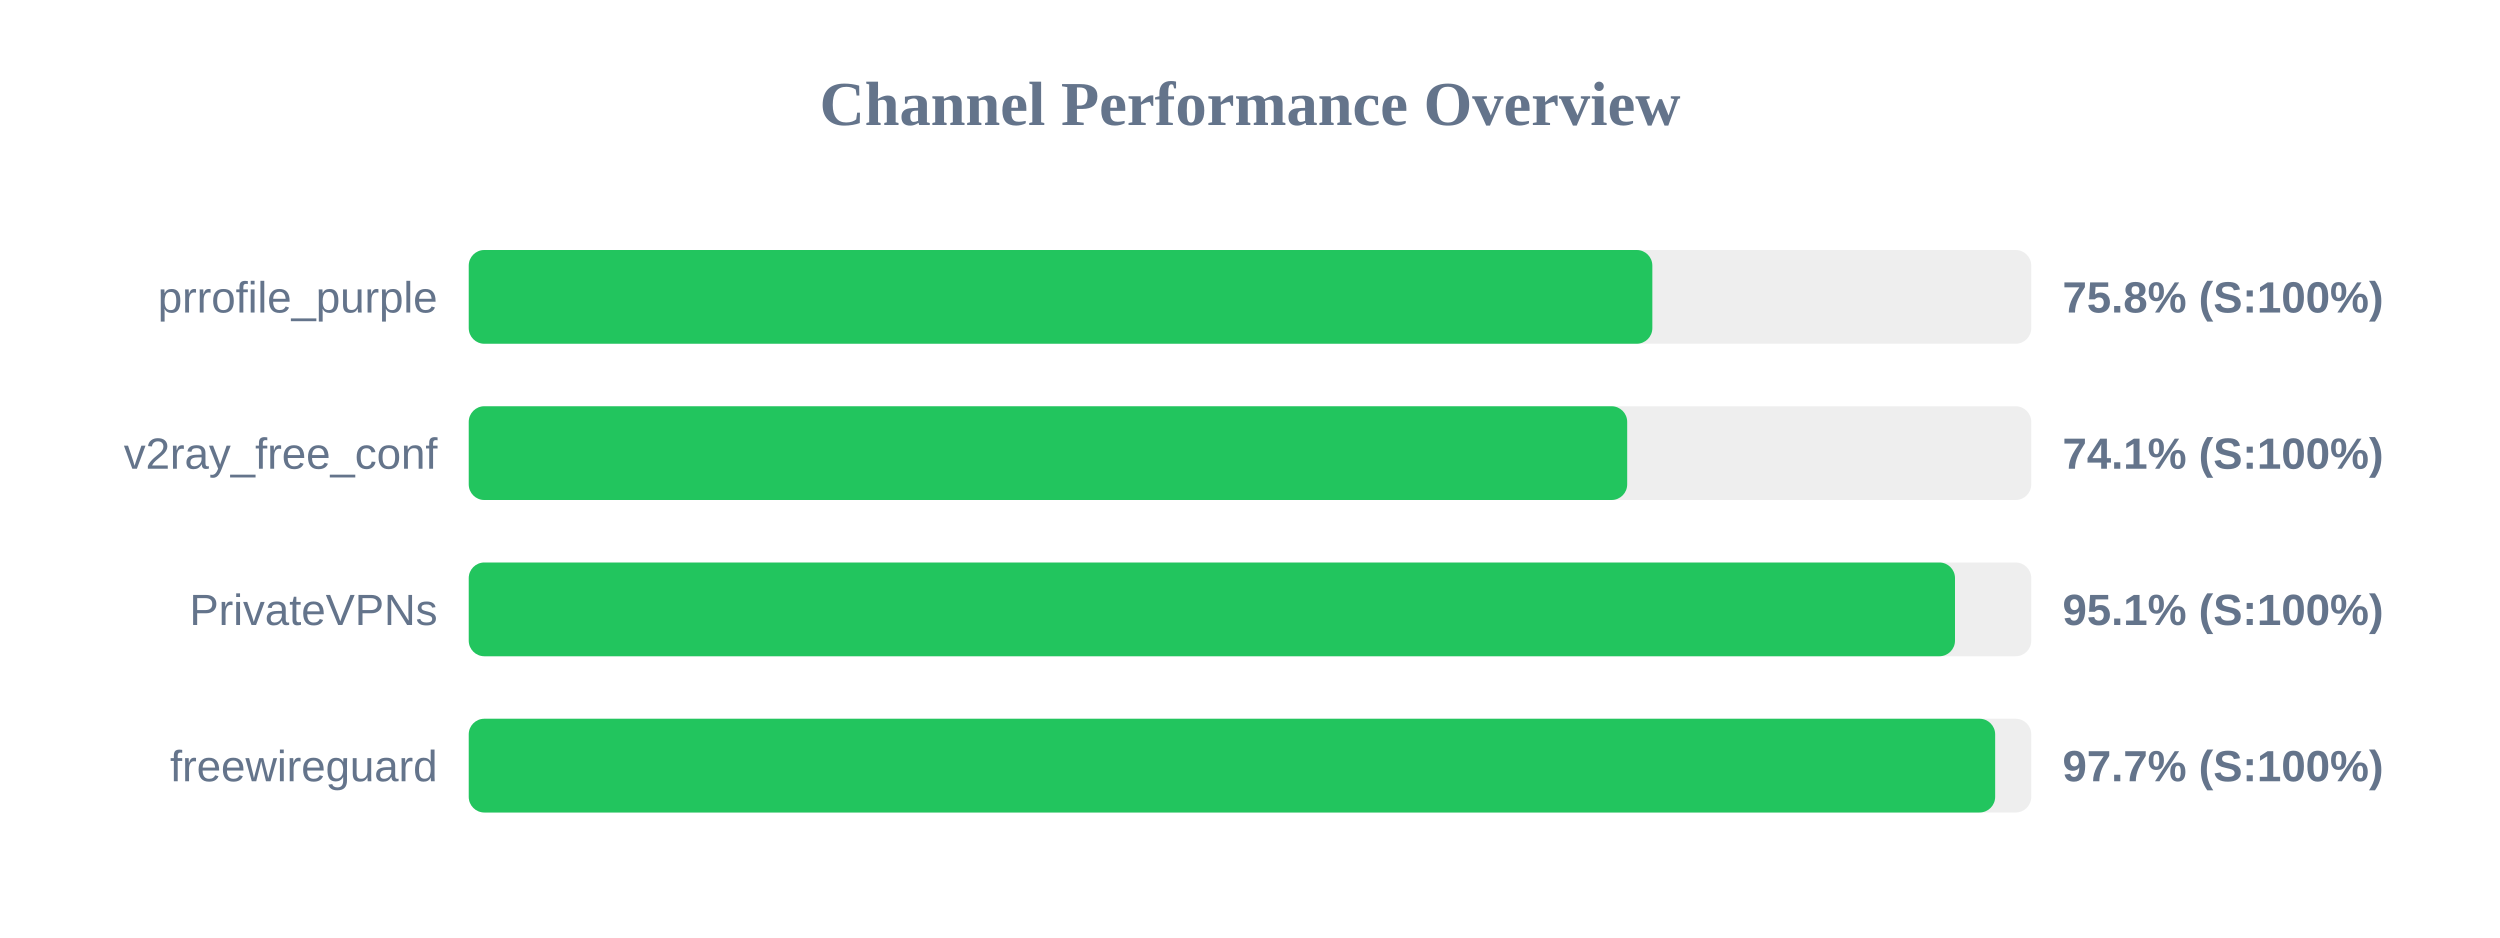
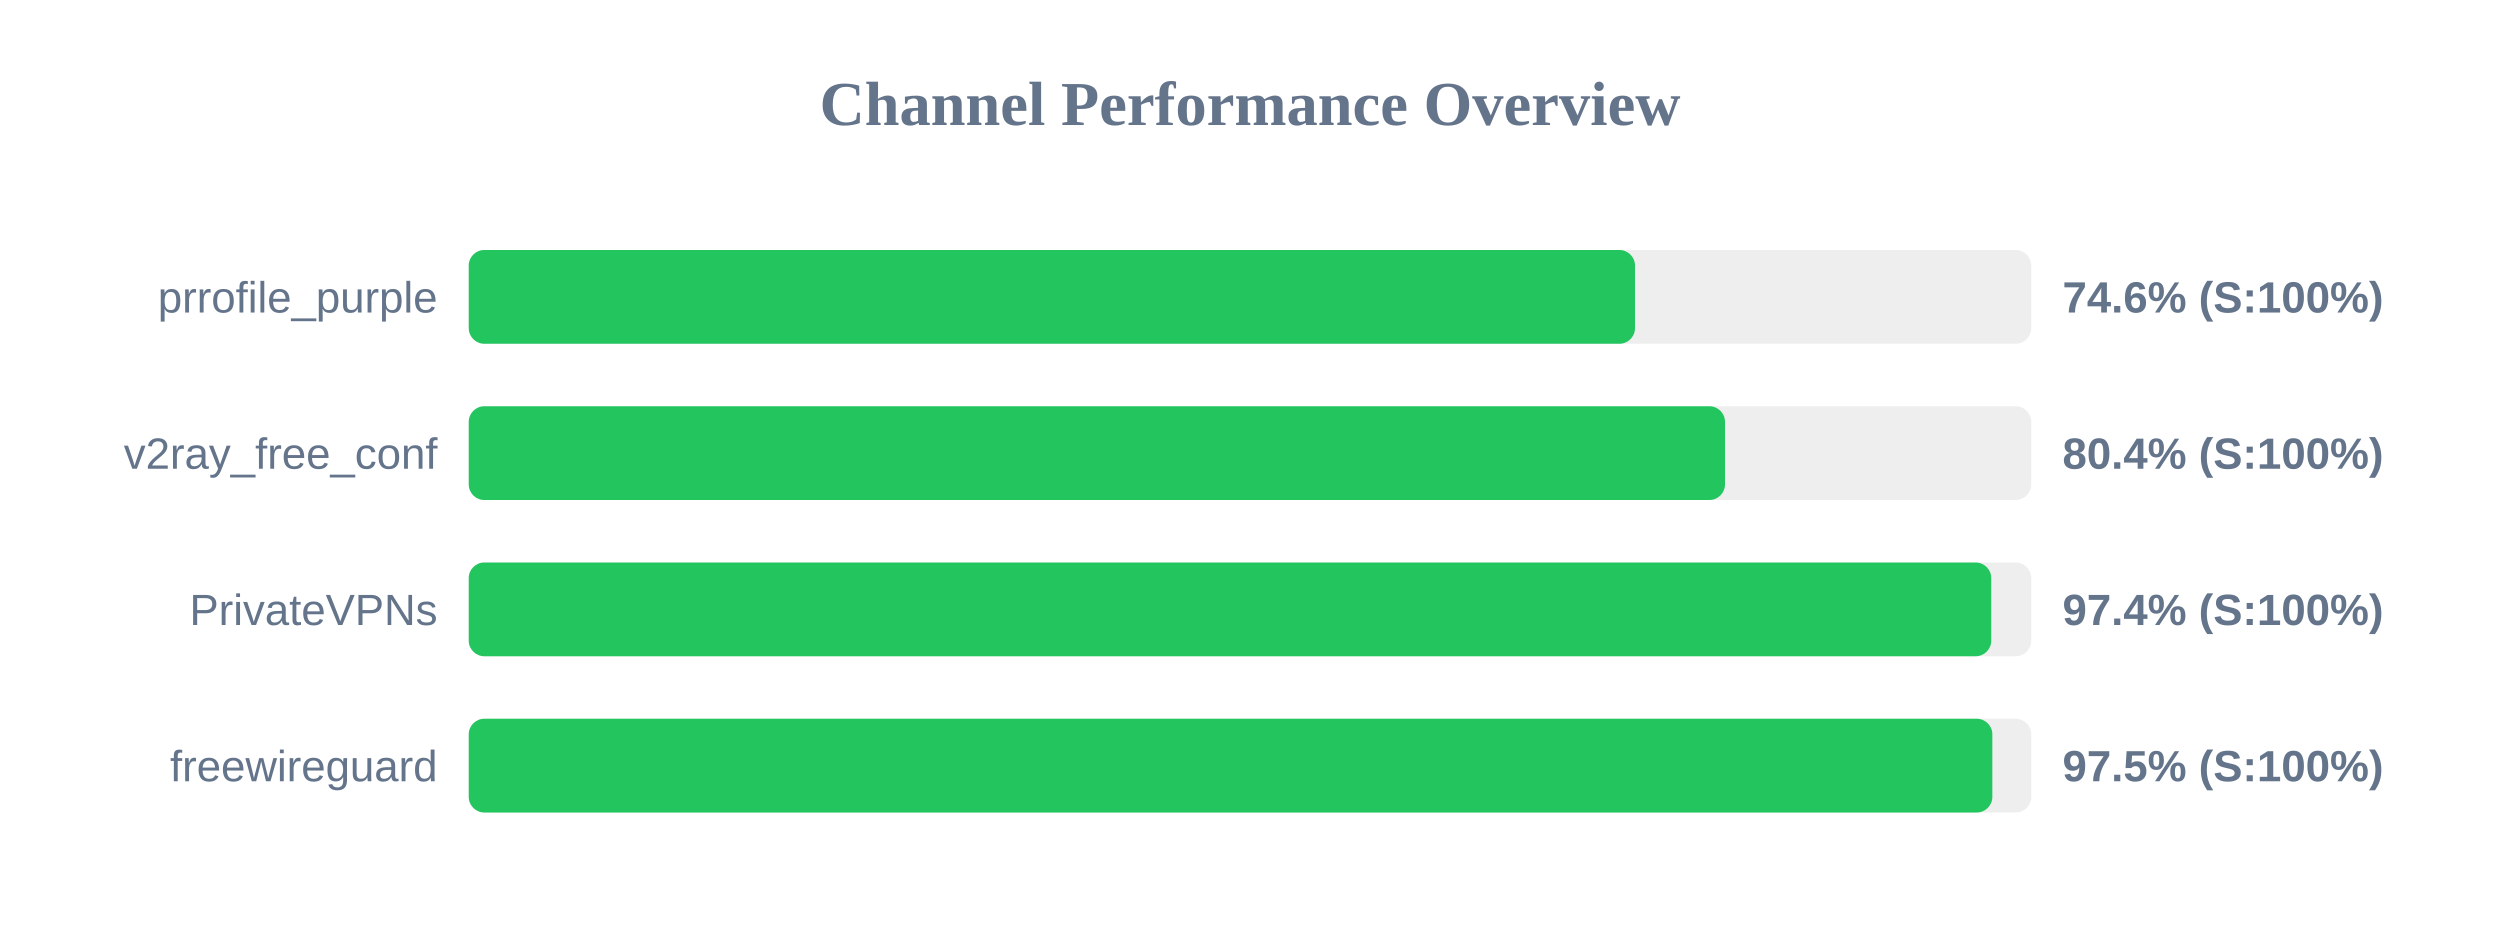
<svg xmlns="http://www.w3.org/2000/svg" width="800" height="300" version="1.1">
  <style>
        .row { font: 14px Arial; fill: #64748b; }
        .score { font: bold 14px Arial; fill: #64748b; }
    </style>
  <text x="400" y="40" text-anchor="middle" font-size="20px" font-weight="bold" fill="#64748b">Channel Performance Overview</text>
  <rect x="150" y="80" width="500" height="30" fill="#eee" rx="5" />
-   <rect x="150" y="80" width="378.75" height="30" fill="#22c55e" rx="5" />
+   <rect x="150" y="80" width="373.2" height="30" fill="#22c55e" rx="5" />
  <text x="140" y="100" text-anchor="end" class="row">prrofile_purple</text>
-   <text x="660" y="100" text-anchor="start" class="score">75.8% (S:100%)</text>
+   <text x="660" y="100" text-anchor="start" class="score">74.6% (S:100%)</text>
  <rect x="150" y="130" width="500" height="30" fill="#eee" rx="5" />
-   <rect x="150" y="130" width="370.7" height="30" fill="#22c55e" rx="5" />
+   <rect x="150" y="130" width="402.0" height="30" fill="#22c55e" rx="5" />
  <text x="140" y="150" text-anchor="end" class="row">v2ray_free_conf</text>
-   <text x="660" y="150" text-anchor="start" class="score">74.1% (S:100%)</text>
+   <text x="660" y="150" text-anchor="start" class="score">80.4% (S:100%)</text>
  <rect x="150" y="180" width="500" height="30" fill="#eee" rx="5" />
-   <rect x="150" y="180" width="475.6" height="30" fill="#22c55e" rx="5" />
+   <rect x="150" y="180" width="487.2" height="30" fill="#22c55e" rx="5" />
  <text x="140" y="200" text-anchor="end" class="row">PrivateVPNs</text>
-   <text x="660" y="200" text-anchor="start" class="score">95.1% (S:100%)</text>
+   <text x="660" y="200" text-anchor="start" class="score">97.4% (S:100%)</text>
  <rect x="150" y="230" width="500" height="30" fill="#eee" rx="5" />
-   <rect x="150" y="230" width="488.45" height="30" fill="#22c55e" rx="5" />
+   <rect x="150" y="230" width="487.55" height="30" fill="#22c55e" rx="5" />
  <text x="140" y="250" text-anchor="end" class="row">freewireguard</text>
-   <text x="660" y="250" text-anchor="start" class="score">97.7% (S:100%)</text>
+   <text x="660" y="250" text-anchor="start" class="score">97.5% (S:100%)</text>
</svg>
